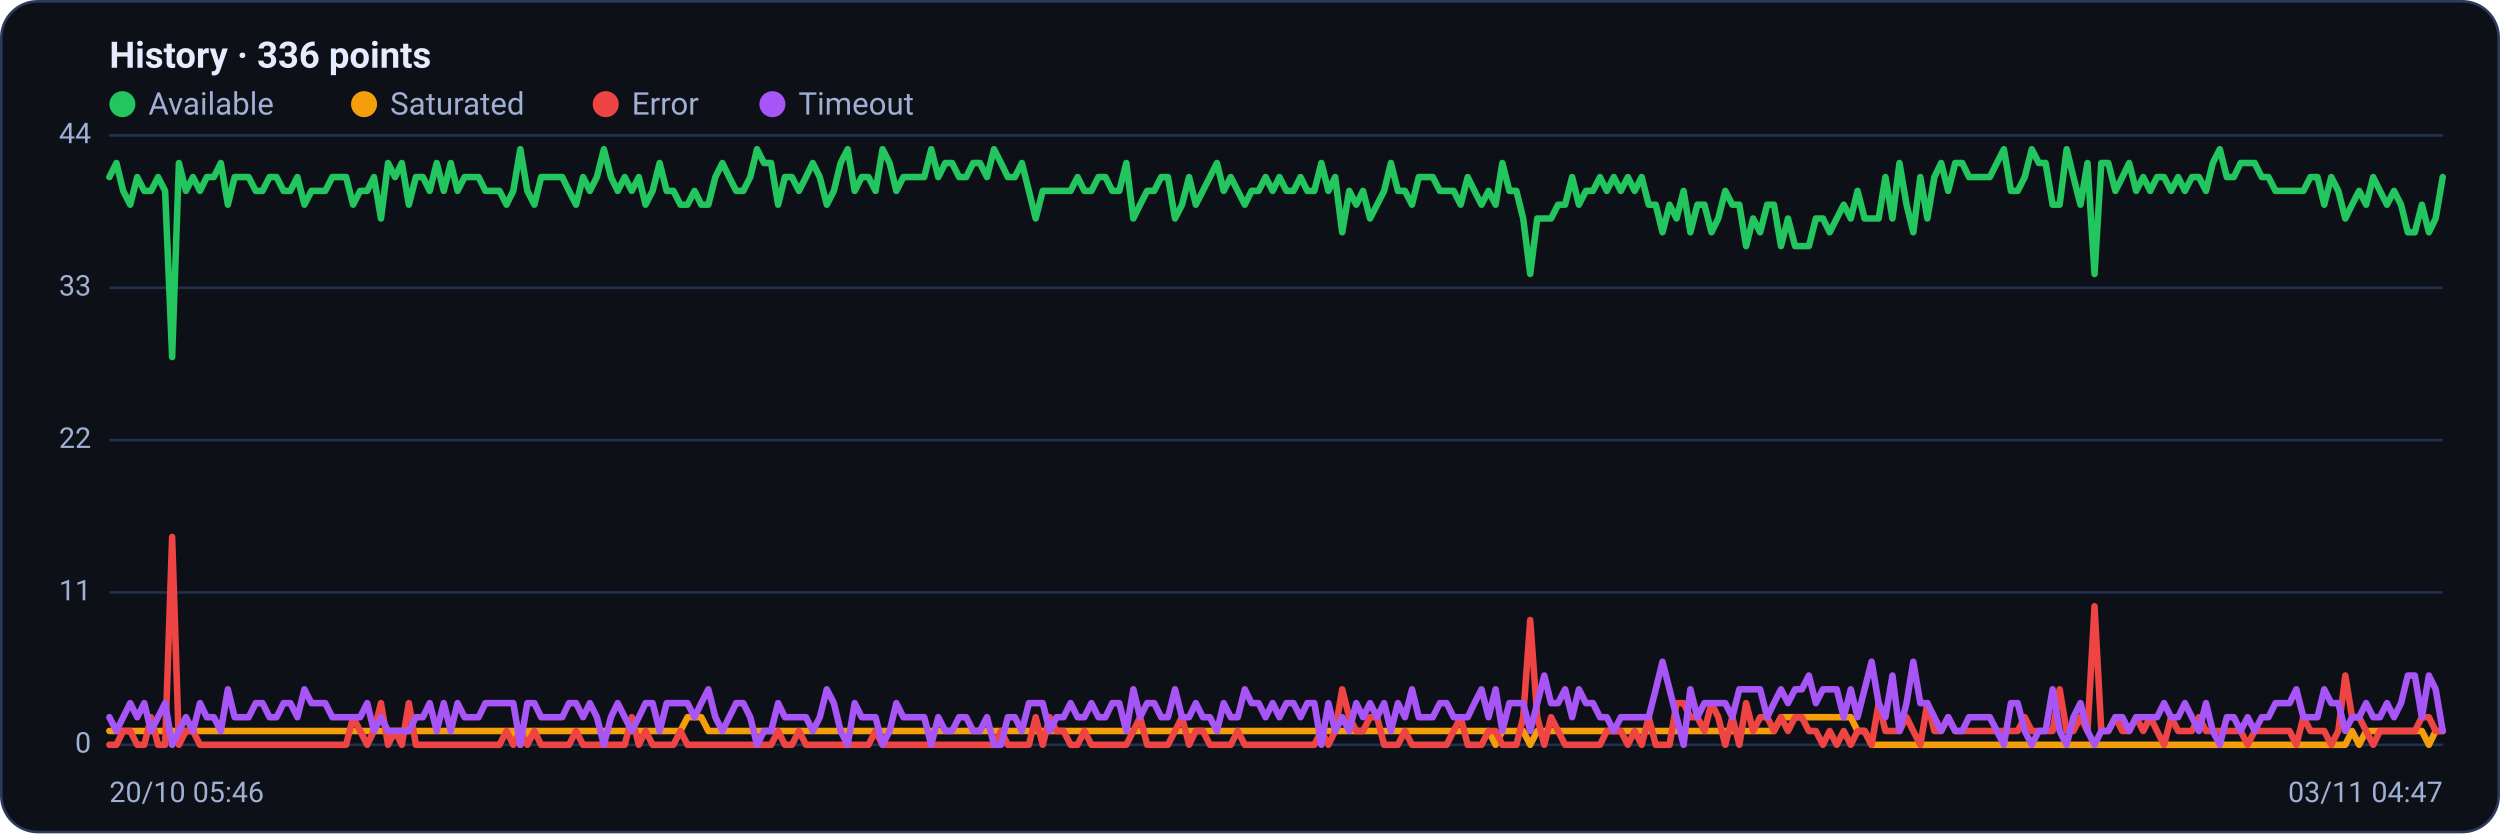
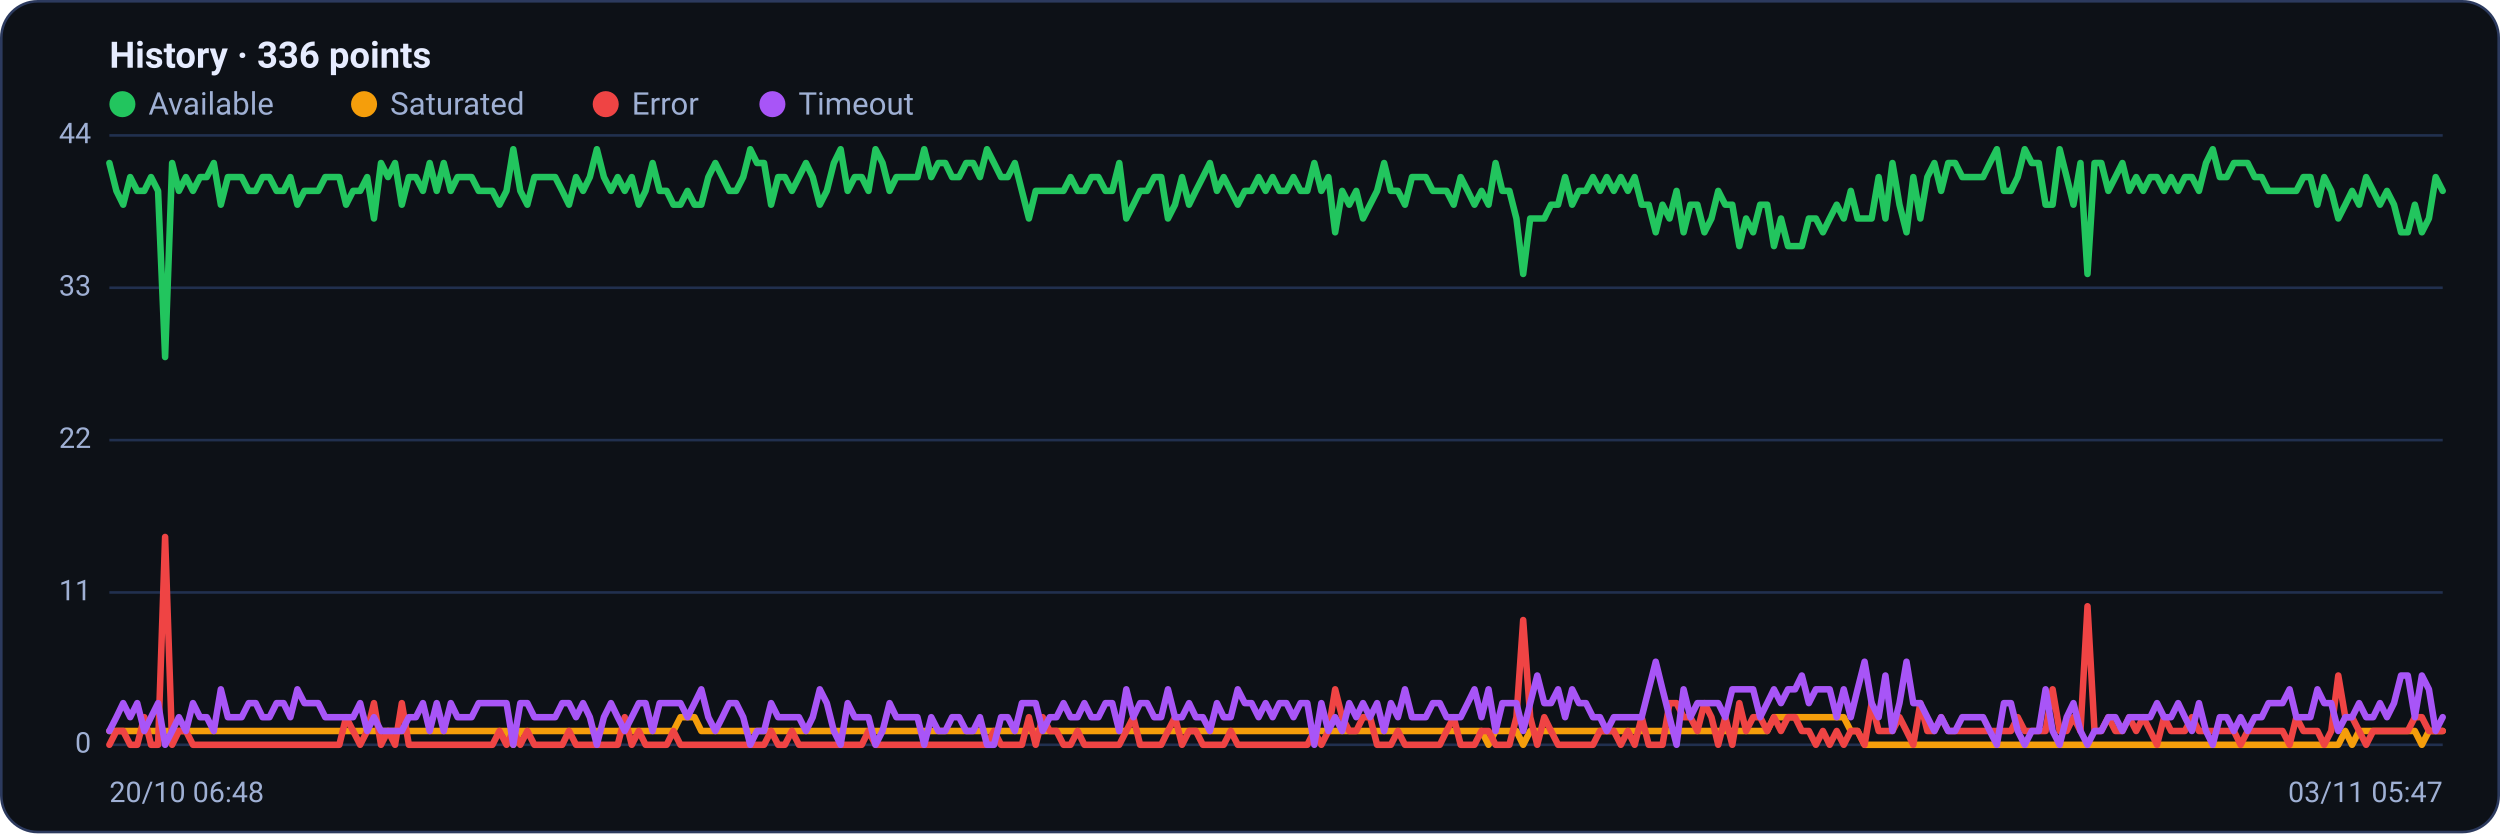
<svg xmlns="http://www.w3.org/2000/svg" viewBox="0 0 960 320" width="960" height="320" font-family="Segoe UI, system-ui, -apple-system, Roboto, Helvetica, Arial, sans-serif" role="img" aria-label="Availability history per region">
  <rect x="0.5" y="0.5" width="959" height="319" rx="14" fill="#0d1117" stroke="#2c3a5e" />
  <text x="42" y="26" font-size="14" font-weight="600" fill="#e6ecff">History · 336 points</text>
  <circle cx="47" cy="40" r="5" fill="#22c55e" />
  <text x="57" y="44" font-size="12" fill="#9fb0d4">Available</text>
  <circle cx="139.8" cy="40" r="5" fill="#f59e0b" />
  <text x="149.8" y="44" font-size="12" fill="#9fb0d4">Saturated</text>
  <circle cx="232.6" cy="40" r="5" fill="#ef4444" />
  <text x="242.6" y="44" font-size="12" fill="#9fb0d4">Error</text>
  <circle cx="296.6" cy="40" r="5" fill="#a855f7" />
  <text x="306.6" y="44" font-size="12" fill="#9fb0d4">Timeout</text>
  <line x1="42" y1="286.0" x2="938" y2="286.0" stroke="#21304f" stroke-width="1" />
  <text x="35" y="289.0" text-anchor="end" font-size="11" fill="#9fb0d4">0</text>
  <line x1="42" y1="227.5" x2="938" y2="227.5" stroke="#21304f" stroke-width="1" />
  <text x="35" y="230.5" text-anchor="end" font-size="11" fill="#9fb0d4">11</text>
  <line x1="42" y1="169.0" x2="938" y2="169.0" stroke="#21304f" stroke-width="1" />
  <text x="35" y="172.0" text-anchor="end" font-size="11" fill="#9fb0d4">22</text>
  <line x1="42" y1="110.5" x2="938" y2="110.5" stroke="#21304f" stroke-width="1" />
  <text x="35" y="113.5" text-anchor="end" font-size="11" fill="#9fb0d4">33</text>
  <line x1="42" y1="52.0" x2="938" y2="52.0" stroke="#21304f" stroke-width="1" />
  <text x="35" y="55.0" text-anchor="end" font-size="11" fill="#9fb0d4">44</text>
-   <polyline fill="none" stroke="#22c55e" stroke-width="2.5" stroke-linejoin="round" stroke-linecap="round" points="42.0,68.0 44.7,62.6 47.3,73.3 50.0,78.6 52.7,68.0 55.4,73.3 58.0,73.3 60.7,68.0 63.4,73.3 66.1,137.1 68.7,62.6 71.4,73.3 74.1,68.0 76.8,73.3 79.4,68.0 82.1,68.0 84.8,62.6 87.5,78.6 90.1,68.0 92.8,68.0 95.5,68.0 98.2,73.3 100.8,73.3 103.5,68.0 106.2,68.0 108.9,73.3 111.5,73.3 114.2,68.0 116.9,78.6 119.6,73.3 122.2,73.3 124.9,73.3 127.6,68.0 130.3,68.0 132.9,68.0 135.6,78.6 138.3,73.3 141.0,73.3 143.6,68.0 146.3,83.9 149.0,62.6 151.7,68.0 154.3,62.6 157.0,78.6 159.7,68.0 162.4,68.0 165.0,73.3 167.7,62.6 170.4,73.3 173.1,62.6 175.7,73.3 178.4,68.0 181.1,68.0 183.8,68.0 186.4,73.3 189.1,73.3 191.8,73.3 194.5,78.6 197.1,73.3 199.8,57.3 202.5,73.3 205.2,78.6 207.8,68.0 210.5,68.0 213.2,68.0 215.9,68.0 218.5,73.3 221.2,78.6 223.9,68.0 226.5,73.3 229.2,68.0 231.9,57.3 234.6,68.0 237.2,73.3 239.9,68.0 242.6,73.3 245.3,68.0 247.9,78.6 250.6,73.3 253.3,62.6 256.0,73.3 258.6,73.3 261.3,78.6 264.0,78.6 266.7,73.3 269.3,78.6 272.0,78.6 274.7,68.0 277.4,62.6 280.0,68.0 282.7,73.3 285.4,73.3 288.1,68.0 290.7,57.3 293.4,62.6 296.1,62.6 298.8,78.6 301.4,68.0 304.1,68.0 306.8,73.3 309.5,68.0 312.1,62.6 314.8,68.0 317.5,78.6 320.2,73.3 322.8,62.6 325.5,57.3 328.2,73.3 330.9,68.0 333.5,68.0 336.2,73.3 338.9,57.3 341.6,62.6 344.2,73.3 346.9,68.0 349.6,68.0 352.3,68.0 354.9,68.0 357.6,57.3 360.3,68.0 363.0,62.6 365.6,62.6 368.3,68.0 371.0,68.0 373.7,62.6 376.3,62.6 379.0,68.0 381.7,57.3 384.4,62.6 387.0,68.0 389.7,68.0 392.4,62.6 395.1,73.3 397.7,83.9 400.4,73.3 403.1,73.3 405.7,73.3 408.4,73.3 411.1,73.3 413.8,68.0 416.4,73.3 419.1,73.3 421.8,68.0 424.5,68.0 427.1,73.3 429.8,73.3 432.5,62.6 435.2,83.9 437.8,78.6 440.5,73.3 443.2,73.3 445.9,68.0 448.5,68.0 451.2,83.9 453.9,78.6 456.6,68.0 459.2,78.6 461.9,73.3 464.6,68.0 467.3,62.6 469.9,73.3 472.6,68.0 475.3,73.3 478.0,78.6 480.6,73.3 483.3,73.3 486.0,68.0 488.7,73.3 491.3,68.0 494.0,73.3 496.7,73.3 499.4,68.0 502.0,73.3 504.7,73.3 507.4,62.6 510.1,73.3 512.7,68.0 515.4,89.2 518.1,73.3 520.8,78.6 523.4,73.3 526.1,83.9 528.8,78.6 531.5,73.3 534.1,62.6 536.8,73.3 539.5,73.3 542.2,78.6 544.8,68.0 547.5,68.0 550.2,68.0 552.9,73.3 555.5,73.3 558.2,73.3 560.9,78.6 563.6,68.0 566.2,73.3 568.9,78.6 571.6,73.3 574.3,78.6 576.9,62.6 579.6,73.3 582.3,73.3 584.9,83.9 587.6,105.2 590.3,83.9 593.0,83.9 595.6,83.9 598.3,78.6 601.0,78.6 603.7,68.0 606.3,78.6 609.0,73.3 611.7,73.3 614.4,68.0 617.0,73.3 619.7,68.0 622.4,73.3 625.1,68.0 627.7,73.3 630.4,68.0 633.1,78.6 635.8,78.6 638.4,89.2 641.1,78.6 643.8,83.9 646.5,73.3 649.1,89.2 651.8,78.6 654.5,78.6 657.2,89.2 659.8,83.9 662.5,73.3 665.2,78.6 667.9,78.6 670.5,94.5 673.2,83.9 675.9,89.2 678.6,78.6 681.2,78.6 683.9,94.5 686.6,83.9 689.3,94.5 691.9,94.5 694.6,94.5 697.3,83.9 700.0,83.9 702.6,89.2 705.3,83.9 708.0,78.6 710.7,83.9 713.3,73.3 716.0,83.9 718.7,83.9 721.4,83.9 724.0,68.0 726.7,83.9 729.4,62.6 732.1,78.6 734.7,89.2 737.4,68.0 740.1,83.9 742.8,68.0 745.4,62.6 748.1,73.3 750.8,62.6 753.5,62.6 756.1,68.0 758.8,68.0 761.5,68.0 764.1,68.0 766.8,62.6 769.5,57.3 772.2,73.3 774.8,73.3 777.5,68.0 780.2,57.3 782.9,62.6 785.5,62.6 788.2,78.6 790.9,78.6 793.6,57.3 796.2,68.0 798.9,78.6 801.6,62.6 804.3,105.2 806.9,62.6 809.6,62.6 812.3,73.3 815.0,68.0 817.6,62.6 820.3,73.3 823.0,68.0 825.7,73.3 828.3,68.0 831.0,68.0 833.7,73.3 836.4,68.0 839.0,73.3 841.7,68.0 844.4,68.0 847.1,73.3 849.7,62.6 852.4,57.3 855.1,68.0 857.8,68.0 860.4,62.6 863.1,62.6 865.8,62.6 868.5,68.0 871.1,68.0 873.8,73.3 876.5,73.3 879.2,73.3 881.8,73.3 884.5,73.3 887.2,68.0 889.9,68.0 892.5,78.6 895.2,68.0 897.9,73.3 900.6,83.9 903.2,78.6 905.9,73.3 908.6,78.6 911.3,68.0 913.9,73.3 916.6,78.6 919.3,73.3 922.0,78.6 924.6,89.2 927.3,89.2 930.0,78.6 932.7,89.2 935.3,83.9 938.0,68.0" />
-   <polyline fill="none" stroke="#f59e0b" stroke-width="2.5" stroke-linejoin="round" stroke-linecap="round" points="42.0,280.7 44.7,280.7 47.3,280.7 50.0,280.7 52.7,280.7 55.4,280.7 58.0,280.7 60.7,280.7 63.4,280.7 66.1,280.7 68.7,280.7 71.4,280.7 74.1,280.7 76.8,280.7 79.4,280.7 82.1,280.7 84.8,280.7 87.5,280.7 90.1,280.7 92.8,280.7 95.5,280.7 98.2,280.7 100.8,280.7 103.5,280.7 106.2,280.7 108.9,280.7 111.5,280.7 114.2,280.7 116.9,280.7 119.6,280.7 122.2,280.7 124.9,280.7 127.6,280.7 130.3,280.7 132.9,280.7 135.6,280.7 138.3,280.7 141.0,280.7 143.6,280.7 146.3,280.7 149.0,280.7 151.7,280.7 154.3,280.7 157.0,280.7 159.7,280.7 162.4,280.7 165.0,280.7 167.7,280.7 170.4,280.7 173.1,280.7 175.7,280.7 178.4,280.7 181.1,280.7 183.8,280.7 186.4,280.7 189.1,280.7 191.8,280.7 194.5,280.7 197.1,280.7 199.8,286.0 202.5,280.7 205.2,280.7 207.8,280.7 210.5,280.7 213.2,280.7 215.9,280.7 218.5,280.7 221.2,280.7 223.9,280.7 226.5,280.7 229.2,280.7 231.9,280.7 234.6,280.7 237.2,280.7 239.9,280.7 242.6,280.7 245.3,280.7 247.9,280.7 250.6,280.7 253.3,280.7 256.0,280.7 258.6,280.7 261.3,280.7 264.0,275.4 266.7,275.4 269.3,275.4 272.0,280.7 274.7,280.7 277.4,280.7 280.0,280.7 282.7,280.7 285.4,280.7 288.1,280.7 290.7,280.7 293.4,280.7 296.1,280.7 298.8,280.7 301.4,280.7 304.1,280.7 306.8,280.7 309.5,280.7 312.1,280.7 314.8,280.7 317.5,280.7 320.2,280.7 322.8,280.7 325.5,280.7 328.2,280.7 330.9,280.7 333.5,280.7 336.2,280.7 338.9,280.7 341.6,280.7 344.2,280.7 346.9,280.7 349.6,280.7 352.3,280.7 354.9,280.7 357.6,280.7 360.3,280.7 363.0,280.7 365.6,280.7 368.3,280.7 371.0,280.7 373.7,280.7 376.3,280.7 379.0,280.7 381.7,280.7 384.4,280.7 387.0,280.7 389.7,280.7 392.4,280.7 395.1,280.7 397.7,280.7 400.4,280.7 403.1,280.7 405.7,280.7 408.4,280.7 411.1,280.7 413.8,280.7 416.4,280.7 419.1,280.7 421.8,280.7 424.5,280.7 427.1,280.7 429.8,280.7 432.5,280.7 435.2,280.7 437.8,280.7 440.5,280.7 443.2,280.7 445.9,280.7 448.5,280.7 451.2,280.7 453.9,280.7 456.6,280.7 459.2,280.7 461.9,280.7 464.6,280.7 467.3,280.7 469.9,280.7 472.6,280.7 475.3,280.7 478.0,280.7 480.6,280.7 483.3,280.7 486.0,280.7 488.7,280.7 491.3,280.7 494.0,280.7 496.7,280.7 499.4,280.7 502.0,280.7 504.7,280.7 507.4,280.7 510.1,280.7 512.7,280.7 515.4,280.7 518.1,280.7 520.8,280.7 523.4,280.7 526.1,280.7 528.8,280.7 531.5,280.7 534.1,280.7 536.8,280.7 539.5,280.7 542.2,280.7 544.8,280.7 547.5,280.7 550.2,280.7 552.9,280.7 555.5,280.7 558.2,280.7 560.9,280.7 563.6,280.7 566.2,280.7 568.9,280.7 571.6,280.7 574.3,286.0 576.9,280.7 579.6,280.7 582.3,280.7 584.9,280.7 587.6,286.0 590.3,280.7 593.0,280.7 595.6,280.7 598.3,280.7 601.0,280.7 603.7,280.7 606.3,280.7 609.0,280.7 611.7,280.7 614.4,280.7 617.0,280.7 619.7,280.7 622.4,280.7 625.1,280.7 627.7,280.7 630.4,280.7 633.1,280.7 635.8,280.7 638.4,280.7 641.1,280.7 643.8,280.7 646.5,280.7 649.1,280.7 651.8,280.7 654.5,280.7 657.2,280.7 659.8,280.7 662.5,280.7 665.2,280.7 667.9,280.7 670.5,280.7 673.2,280.7 675.9,280.7 678.6,280.7 681.2,280.7 683.9,275.4 686.6,275.4 689.3,275.4 691.9,275.4 694.6,275.4 697.3,275.4 700.0,275.4 702.6,275.4 705.3,275.4 708.0,275.4 710.7,275.4 713.3,280.7 716.0,280.7 718.7,286.0 721.4,286.0 724.0,286.0 726.7,286.0 729.4,286.0 732.1,286.0 734.7,286.0 737.4,286.0 740.1,286.0 742.8,286.0 745.4,286.0 748.1,286.0 750.8,286.0 753.5,286.0 756.1,286.0 758.8,286.0 761.5,286.0 764.1,286.0 766.8,286.0 769.5,286.0 772.2,286.0 774.8,286.0 777.5,286.0 780.2,286.0 782.9,286.0 785.5,286.0 788.2,286.0 790.9,286.0 793.6,286.0 796.2,286.0 798.9,286.0 801.6,286.0 804.3,286.0 806.9,286.0 809.6,286.0 812.3,286.0 815.0,286.0 817.6,286.0 820.3,286.0 823.0,286.0 825.7,286.0 828.3,286.0 831.0,286.0 833.7,286.0 836.4,286.0 839.0,286.0 841.7,286.0 844.4,286.0 847.1,286.0 849.7,286.0 852.4,286.0 855.1,286.0 857.8,286.0 860.4,286.0 863.1,286.0 865.8,286.0 868.5,286.0 871.1,286.0 873.8,286.0 876.5,286.0 879.2,286.0 881.8,286.0 884.5,286.0 887.2,286.0 889.9,286.0 892.5,286.0 895.2,286.0 897.9,286.0 900.6,286.0 903.2,280.7 905.9,286.0 908.6,280.7 911.3,280.7 913.9,280.7 916.6,280.7 919.3,280.7 922.0,280.7 924.6,280.7 927.3,280.7 930.0,280.7 932.7,286.0 935.3,280.7 938.0,280.7" />
-   <polyline fill="none" stroke="#ef4444" stroke-width="2.5" stroke-linejoin="round" stroke-linecap="round" points="42.0,286.0 44.7,286.0 47.3,280.7 50.0,280.7 52.7,286.0 55.4,286.0 58.0,275.4 60.7,286.0 63.4,286.0 66.1,206.2 68.7,286.0 71.4,280.7 74.1,280.7 76.8,286.0 79.4,286.0 82.1,286.0 84.8,286.0 87.5,286.0 90.1,286.0 92.8,286.0 95.5,286.0 98.2,286.0 100.8,286.0 103.5,286.0 106.2,286.0 108.9,286.0 111.5,286.0 114.2,286.0 116.9,286.0 119.6,286.0 122.2,286.0 124.9,286.0 127.6,286.0 130.3,286.0 132.9,286.0 135.6,275.4 138.3,280.7 141.0,286.0 143.6,280.7 146.3,270.0 149.0,286.0 151.7,280.7 154.3,286.0 157.0,270.0 159.7,286.0 162.4,286.0 165.0,286.0 167.7,286.0 170.4,286.0 173.1,286.0 175.7,286.0 178.4,286.0 181.1,286.0 183.8,286.0 186.4,286.0 189.1,286.0 191.8,286.0 194.5,280.7 197.1,286.0 199.8,280.7 202.5,286.0 205.2,280.7 207.8,286.0 210.5,286.0 213.2,286.0 215.9,286.0 218.5,286.0 221.2,280.7 223.9,286.0 226.5,286.0 229.2,286.0 231.9,286.0 234.6,286.0 237.2,286.0 239.9,286.0 242.6,275.4 245.3,286.0 247.9,280.7 250.6,286.0 253.3,286.0 256.0,286.0 258.6,286.0 261.3,280.7 264.0,286.0 266.7,286.0 269.3,286.0 272.0,286.0 274.7,286.0 277.4,286.0 280.0,286.0 282.7,286.0 285.4,286.0 288.1,286.0 290.7,286.0 293.4,286.0 296.1,286.0 298.8,280.7 301.4,286.0 304.1,286.0 306.8,280.7 309.5,286.0 312.1,286.0 314.8,286.0 317.5,286.0 320.2,286.0 322.8,286.0 325.5,286.0 328.2,286.0 330.9,286.0 333.5,286.0 336.2,280.7 338.9,286.0 341.6,286.0 344.2,286.0 346.9,286.0 349.6,286.0 352.3,286.0 354.9,286.0 357.6,286.0 360.3,286.0 363.0,286.0 365.6,286.0 368.3,286.0 371.0,286.0 373.7,286.0 376.3,286.0 379.0,286.0 381.7,286.0 384.4,280.7 387.0,286.0 389.7,286.0 392.4,286.0 395.1,286.0 397.7,275.4 400.4,286.0 403.1,275.4 405.7,280.7 408.4,280.7 411.1,286.0 413.8,286.0 416.4,280.7 419.1,286.0 421.8,286.0 424.5,286.0 427.1,286.0 429.8,286.0 432.5,286.0 435.2,280.7 437.8,275.4 440.5,286.0 443.2,286.0 445.9,286.0 448.5,286.0 451.2,280.7 453.9,275.4 456.6,286.0 459.2,280.7 461.9,280.7 464.6,286.0 467.3,286.0 469.9,286.0 472.6,286.0 475.3,280.7 478.0,286.0 480.6,286.0 483.3,286.0 486.0,286.0 488.7,286.0 491.3,286.0 494.0,286.0 496.7,286.0 499.4,286.0 502.0,286.0 504.7,286.0 507.4,280.7 510.1,286.0 512.7,280.7 515.4,264.7 518.1,275.4 520.8,280.7 523.4,280.7 526.1,275.4 528.8,275.4 531.5,286.0 534.1,286.0 536.8,286.0 539.5,280.7 542.2,286.0 544.8,286.0 547.5,286.0 550.2,286.0 552.9,286.0 555.5,286.0 558.2,280.7 560.9,275.4 563.6,286.0 566.2,286.0 568.9,286.0 571.6,280.7 574.3,280.7 576.9,286.0 579.6,286.0 582.3,286.0 584.9,275.4 587.6,238.1 590.3,275.4 593.0,286.0 595.6,275.4 598.3,280.7 601.0,286.0 603.7,286.0 606.3,286.0 609.0,286.0 611.7,286.0 614.4,286.0 617.0,280.7 619.7,280.7 622.4,280.7 625.1,286.0 627.7,280.7 630.4,286.0 633.1,275.4 635.8,286.0 638.4,286.0 641.1,286.0 643.8,270.0 646.5,270.0 649.1,275.4 651.8,275.4 654.5,280.7 657.2,270.0 659.8,275.4 662.5,286.0 665.2,275.4 667.9,286.0 670.5,270.0 673.2,280.7 675.9,275.4 678.6,275.4 681.2,280.7 683.9,275.4 686.6,280.7 689.3,275.4 691.9,275.4 694.6,280.7 697.3,280.7 700.0,286.0 702.6,280.7 705.3,286.0 708.0,280.7 710.7,286.0 713.3,280.7 716.0,280.7 718.7,286.0 721.4,270.0 724.0,280.7 726.7,280.7 729.4,280.7 732.1,275.4 734.7,280.7 737.4,286.0 740.1,270.0 742.8,280.7 745.4,280.7 748.1,275.4 750.8,280.7 753.5,280.7 756.1,280.7 758.8,280.7 761.5,280.7 764.1,280.7 766.8,280.7 769.5,280.7 772.2,280.7 774.8,280.7 777.5,275.4 780.2,280.7 782.9,280.7 785.5,280.7 788.2,280.7 790.9,264.7 793.6,280.7 796.2,280.7 798.9,275.4 801.6,280.7 804.3,232.8 806.9,280.7 809.6,280.7 812.3,275.4 815.0,280.7 817.6,280.7 820.3,275.4 823.0,280.7 825.7,275.4 828.3,280.7 831.0,286.0 833.7,275.4 836.4,280.7 839.0,280.7 841.7,280.7 844.4,275.4 847.1,280.7 849.7,280.7 852.4,280.7 855.1,280.7 857.8,280.7 860.4,280.7 863.1,286.0 865.8,280.7 868.5,280.7 871.1,280.7 873.8,280.7 876.5,280.7 879.2,280.7 881.8,286.0 884.5,275.4 887.2,280.7 889.9,280.7 892.5,280.7 895.2,286.0 897.9,280.7 900.6,259.4 903.2,275.4 905.9,275.4 908.6,280.7 911.3,286.0 913.9,280.7 916.6,280.7 919.3,280.7 922.0,280.7 924.6,280.7 927.3,280.7 930.0,275.4 932.7,275.4 935.3,280.7 938.0,280.7" />
-   <polyline fill="none" stroke="#a855f7" stroke-width="2.5" stroke-linejoin="round" stroke-linecap="round" points="42.0,275.4 44.7,280.7 47.3,275.4 50.0,270.0 52.7,275.4 55.4,270.0 58.0,280.7 60.7,275.4 63.4,270.0 66.1,286.0 68.7,280.7 71.4,275.4 74.1,280.7 76.8,270.0 79.4,275.4 82.1,275.4 84.8,280.7 87.5,264.7 90.1,275.4 92.8,275.4 95.5,275.4 98.2,270.0 100.8,270.0 103.5,275.4 106.2,275.4 108.9,270.0 111.5,270.0 114.2,275.4 116.9,264.7 119.6,270.0 122.2,270.0 124.9,270.0 127.6,275.4 130.3,275.4 132.9,275.4 135.6,275.4 138.3,275.4 141.0,270.0 143.6,280.7 146.3,275.4 149.0,280.7 151.7,280.7 154.3,280.7 157.0,280.7 159.7,275.4 162.4,275.4 165.0,270.0 167.7,280.7 170.4,270.0 173.1,280.7 175.7,270.0 178.4,275.4 181.1,275.4 183.8,275.4 186.4,270.0 189.1,270.0 191.8,270.0 194.5,270.0 197.1,270.0 199.8,286.0 202.5,270.0 205.2,270.0 207.8,275.4 210.5,275.4 213.2,275.4 215.9,275.4 218.5,270.0 221.2,270.0 223.9,275.4 226.5,270.0 229.2,275.4 231.9,286.0 234.6,275.4 237.2,270.0 239.9,275.4 242.6,280.7 245.3,275.4 247.9,270.0 250.6,270.0 253.3,280.7 256.0,270.0 258.6,270.0 261.3,270.0 264.0,270.0 266.7,275.4 269.3,270.0 272.0,264.7 274.7,275.4 277.4,280.7 280.0,275.4 282.7,270.0 285.4,270.0 288.1,275.4 290.7,286.0 293.4,280.7 296.1,280.7 298.8,270.0 301.4,275.4 304.1,275.4 306.8,275.4 309.5,275.4 312.1,280.7 314.8,275.4 317.5,264.7 320.2,270.0 322.8,280.7 325.5,286.0 328.2,270.0 330.9,275.4 333.5,275.4 336.2,275.4 338.9,286.0 341.6,280.7 344.2,270.0 346.9,275.4 349.6,275.4 352.3,275.4 354.9,275.4 357.6,286.0 360.3,275.4 363.0,280.7 365.6,280.7 368.3,275.4 371.0,275.4 373.7,280.7 376.3,280.7 379.0,275.4 381.7,286.0 384.4,286.0 387.0,275.4 389.7,275.4 392.4,280.7 395.1,270.0 397.7,270.0 400.4,270.0 403.1,280.7 405.7,275.4 408.4,275.4 411.1,270.0 413.8,275.4 416.4,275.4 419.1,270.0 421.8,275.4 424.5,275.4 427.1,270.0 429.8,270.0 432.5,280.7 435.2,264.7 437.8,275.4 440.5,270.0 443.2,270.0 445.9,275.4 448.5,275.4 451.2,264.7 453.9,275.4 456.6,275.4 459.2,270.0 461.9,275.4 464.6,275.4 467.3,280.7 469.9,270.0 472.6,275.4 475.3,275.4 478.0,264.7 480.6,270.0 483.3,270.0 486.0,275.4 488.7,270.0 491.3,275.4 494.0,270.0 496.7,270.0 499.4,275.4 502.0,270.0 504.7,270.0 507.4,286.0 510.1,270.0 512.7,280.7 515.4,275.4 518.1,280.7 520.8,270.0 523.4,275.4 526.1,270.0 528.8,275.4 531.5,270.0 534.1,280.7 536.8,270.0 539.5,275.4 542.2,264.7 544.8,275.4 547.5,275.4 550.2,275.4 552.9,270.0 555.5,270.0 558.2,275.4 560.9,275.4 563.6,275.4 566.2,270.0 568.9,264.7 571.6,275.4 574.3,264.7 576.9,280.7 579.6,270.0 582.3,270.0 584.9,270.0 587.6,280.7 590.3,270.0 593.0,259.4 595.6,270.0 598.3,270.0 601.0,264.7 603.7,275.4 606.3,264.7 609.0,270.0 611.7,270.0 614.4,275.4 617.0,275.4 619.7,280.7 622.4,275.4 625.1,275.4 627.7,275.4 630.4,275.4 633.1,275.4 635.8,264.7 638.4,254.1 641.1,264.7 643.8,275.4 646.5,286.0 649.1,264.7 651.8,275.4 654.5,270.0 657.2,270.0 659.8,270.0 662.5,270.0 665.2,275.4 667.9,264.7 670.5,264.7 673.2,264.7 675.9,264.7 678.6,275.4 681.2,270.0 683.9,264.7 686.6,270.0 689.3,264.7 691.9,264.7 694.6,259.4 697.3,270.0 700.0,264.7 702.6,264.7 705.3,264.7 708.0,275.4 710.7,264.7 713.3,275.4 716.0,264.7 718.7,254.1 721.4,270.0 724.0,275.4 726.7,259.4 729.4,280.7 732.1,270.0 734.7,254.1 737.4,270.0 740.1,270.0 742.8,275.4 745.4,280.7 748.1,275.4 750.8,280.7 753.5,280.7 756.1,275.4 758.8,275.4 761.5,275.4 764.1,275.4 766.8,280.7 769.5,286.0 772.2,270.0 774.8,270.0 777.5,280.7 780.2,286.0 782.9,280.7 785.5,280.7 788.2,264.7 790.9,280.7 793.6,286.0 796.2,275.4 798.9,270.0 801.6,280.7 804.3,286.0 806.9,280.7 809.6,280.7 812.3,275.4 815.0,275.4 817.6,280.7 820.3,275.4 823.0,275.4 825.7,275.4 828.3,275.4 831.0,270.0 833.7,275.4 836.4,275.4 839.0,270.0 841.7,275.4 844.4,280.7 847.1,270.0 849.7,280.7 852.4,286.0 855.1,275.4 857.8,275.4 860.4,280.7 863.1,275.4 865.8,280.7 868.5,275.4 871.1,275.4 873.8,270.0 876.5,270.0 879.2,270.0 881.8,264.7 884.5,275.4 887.2,275.4 889.9,275.4 892.5,264.7 895.2,270.0 897.9,270.0 900.6,280.7 903.2,275.4 905.9,275.4 908.6,270.0 911.3,275.4 913.9,275.4 916.6,270.0 919.3,275.4 922.0,270.0 924.6,259.4 927.3,259.4 930.0,275.4 932.7,259.4 935.3,264.7 938.0,280.7" />
-   <text x="42" y="308" font-size="11" fill="#9fb0d4">20/10 05:46</text>
-   <text x="938" y="308" text-anchor="end" font-size="11" fill="#9fb0d4">03/11 04:47</text>
+   <polyline fill="none" stroke="#22c55e" stroke-width="2.5" stroke-linejoin="round" stroke-linecap="round" points="42.0,62.6 44.7,73.3 47.3,78.6 50.0,68.0 52.7,73.3 55.4,73.3 58.0,68.0 60.7,73.3 63.4,137.1 66.1,62.6 68.7,73.3 71.4,68.0 74.1,73.3 76.8,68.0 79.4,68.0 82.1,62.6 84.8,78.6 87.5,68.0 90.1,68.0 92.8,68.0 95.5,73.3 98.2,73.3 100.8,68.0 103.5,68.0 106.2,73.3 108.9,73.3 111.5,68.0 114.2,78.6 116.9,73.3 119.6,73.3 122.2,73.3 124.9,68.0 127.6,68.0 130.3,68.0 132.9,78.6 135.6,73.3 138.3,73.3 141.0,68.0 143.6,83.9 146.3,62.6 149.0,68.0 151.7,62.6 154.3,78.6 157.0,68.0 159.7,68.0 162.4,73.3 165.0,62.6 167.7,73.3 170.4,62.6 173.1,73.3 175.7,68.0 178.4,68.0 181.1,68.0 183.8,73.3 186.4,73.3 189.1,73.3 191.8,78.6 194.5,73.3 197.1,57.3 199.8,73.3 202.5,78.6 205.2,68.0 207.8,68.0 210.5,68.0 213.2,68.0 215.9,73.3 218.5,78.6 221.2,68.0 223.9,73.3 226.5,68.0 229.2,57.3 231.9,68.0 234.6,73.3 237.2,68.0 239.9,73.3 242.6,68.0 245.3,78.6 247.9,73.3 250.6,62.6 253.3,73.3 256.0,73.3 258.6,78.6 261.3,78.6 264.0,73.3 266.7,78.6 269.3,78.6 272.0,68.0 274.7,62.6 277.4,68.0 280.0,73.3 282.7,73.3 285.4,68.0 288.1,57.3 290.7,62.6 293.4,62.6 296.1,78.6 298.8,68.0 301.4,68.0 304.1,73.3 306.8,68.0 309.5,62.6 312.1,68.0 314.8,78.6 317.5,73.3 320.2,62.6 322.8,57.3 325.5,73.3 328.2,68.0 330.9,68.0 333.5,73.3 336.2,57.3 338.9,62.6 341.6,73.3 344.2,68.0 346.9,68.0 349.6,68.0 352.3,68.0 354.9,57.3 357.6,68.0 360.3,62.6 363.0,62.6 365.6,68.0 368.3,68.0 371.0,62.6 373.7,62.6 376.3,68.0 379.0,57.3 381.7,62.6 384.4,68.0 387.0,68.0 389.7,62.6 392.4,73.3 395.1,83.9 397.7,73.3 400.4,73.3 403.1,73.3 405.7,73.3 408.4,73.3 411.1,68.0 413.8,73.3 416.4,73.3 419.1,68.0 421.8,68.0 424.5,73.3 427.1,73.3 429.8,62.6 432.5,83.9 435.2,78.6 437.8,73.3 440.5,73.3 443.2,68.0 445.9,68.0 448.5,83.9 451.2,78.6 453.9,68.0 456.6,78.6 459.2,73.3 461.9,68.0 464.6,62.6 467.3,73.3 469.9,68.0 472.6,73.3 475.3,78.6 478.0,73.3 480.6,73.3 483.3,68.0 486.0,73.3 488.7,68.0 491.3,73.3 494.0,73.3 496.7,68.0 499.4,73.3 502.0,73.3 504.7,62.6 507.4,73.3 510.1,68.0 512.7,89.2 515.4,73.3 518.1,78.6 520.8,73.3 523.4,83.9 526.1,78.6 528.8,73.3 531.5,62.6 534.1,73.3 536.8,73.3 539.5,78.6 542.2,68.0 544.8,68.0 547.5,68.0 550.2,73.3 552.9,73.3 555.5,73.3 558.2,78.6 560.9,68.0 563.6,73.3 566.2,78.6 568.9,73.3 571.6,78.6 574.3,62.6 576.9,73.3 579.6,73.3 582.3,83.9 584.9,105.2 587.6,83.9 590.3,83.9 593.0,83.9 595.6,78.6 598.3,78.6 601.0,68.0 603.7,78.6 606.3,73.3 609.0,73.3 611.7,68.0 614.4,73.3 617.0,68.0 619.7,73.3 622.4,68.0 625.1,73.3 627.7,68.0 630.4,78.6 633.1,78.6 635.8,89.2 638.4,78.6 641.1,83.9 643.8,73.3 646.5,89.2 649.1,78.6 651.8,78.6 654.5,89.2 657.2,83.9 659.8,73.3 662.5,78.6 665.2,78.6 667.9,94.5 670.5,83.9 673.2,89.2 675.9,78.6 678.6,78.6 681.2,94.5 683.9,83.9 686.6,94.5 689.3,94.5 691.9,94.5 694.6,83.9 697.3,83.9 700.0,89.2 702.6,83.9 705.3,78.6 708.0,83.9 710.7,73.3 713.3,83.9 716.0,83.9 718.7,83.9 721.4,68.0 724.0,83.9 726.7,62.6 729.4,78.6 732.1,89.2 734.7,68.0 737.4,83.9 740.1,68.0 742.8,62.6 745.4,73.3 748.1,62.6 750.8,62.6 753.5,68.0 756.1,68.0 758.8,68.0 761.5,68.0 764.1,62.6 766.8,57.3 769.5,73.3 772.2,73.3 774.8,68.0 777.5,57.3 780.2,62.6 782.9,62.6 785.5,78.6 788.2,78.6 790.9,57.3 793.6,68.0 796.2,78.6 798.9,62.6 801.6,105.2 804.3,62.6 806.9,62.6 809.6,73.3 812.3,68.0 815.0,62.6 817.6,73.3 820.3,68.0 823.0,73.3 825.7,68.0 828.3,68.0 831.0,73.3 833.7,68.0 836.4,73.3 839.0,68.0 841.7,68.0 844.4,73.3 847.1,62.6 849.7,57.3 852.4,68.0 855.1,68.0 857.8,62.6 860.4,62.6 863.1,62.6 865.8,68.0 868.5,68.0 871.1,73.3 873.8,73.3 876.5,73.3 879.2,73.3 881.8,73.3 884.5,68.0 887.2,68.0 889.9,78.6 892.5,68.0 895.2,73.3 897.9,83.9 900.6,78.6 903.2,73.3 905.9,78.6 908.6,68.0 911.3,73.3 913.9,78.6 916.6,73.3 919.3,78.6 922.0,89.2 924.6,89.2 927.3,78.6 930.0,89.2 932.7,83.9 935.3,68.0 938.0,73.3" />
+   <polyline fill="none" stroke="#f59e0b" stroke-width="2.5" stroke-linejoin="round" stroke-linecap="round" points="42.0,280.7 44.7,280.7 47.3,280.7 50.0,280.7 52.7,280.7 55.4,280.7 58.0,280.7 60.7,280.7 63.4,280.7 66.1,280.7 68.7,280.7 71.4,280.7 74.1,280.7 76.8,280.7 79.4,280.7 82.1,280.7 84.8,280.7 87.5,280.7 90.1,280.7 92.8,280.7 95.5,280.7 98.2,280.7 100.8,280.7 103.5,280.7 106.2,280.7 108.9,280.7 111.5,280.7 114.2,280.7 116.9,280.7 119.6,280.7 122.2,280.7 124.9,280.7 127.6,280.7 130.3,280.7 132.9,280.7 135.6,280.7 138.3,280.7 141.0,280.7 143.6,280.7 146.3,280.7 149.0,280.7 151.7,280.7 154.3,280.7 157.0,280.7 159.7,280.7 162.4,280.7 165.0,280.7 167.7,280.7 170.4,280.7 173.1,280.7 175.7,280.7 178.4,280.7 181.1,280.7 183.8,280.7 186.4,280.7 189.1,280.7 191.8,280.7 194.5,280.7 197.1,286.0 199.8,280.7 202.5,280.7 205.2,280.7 207.8,280.7 210.5,280.7 213.2,280.7 215.9,280.7 218.5,280.7 221.2,280.7 223.9,280.7 226.5,280.7 229.2,280.7 231.9,280.7 234.6,280.7 237.2,280.7 239.9,280.7 242.6,280.7 245.3,280.7 247.9,280.7 250.6,280.7 253.3,280.7 256.0,280.7 258.6,280.7 261.3,275.4 264.0,275.4 266.7,275.4 269.3,280.7 272.0,280.7 274.7,280.7 277.4,280.7 280.0,280.7 282.7,280.7 285.4,280.7 288.1,280.7 290.7,280.7 293.4,280.7 296.1,280.7 298.8,280.7 301.4,280.7 304.1,280.7 306.8,280.7 309.5,280.7 312.1,280.7 314.8,280.7 317.5,280.7 320.2,280.7 322.8,280.7 325.5,280.7 328.2,280.7 330.9,280.7 333.5,280.7 336.2,280.7 338.9,280.7 341.6,280.7 344.2,280.7 346.9,280.7 349.6,280.7 352.3,280.7 354.9,280.7 357.6,280.7 360.3,280.7 363.0,280.7 365.6,280.7 368.3,280.7 371.0,280.7 373.7,280.7 376.3,280.7 379.0,280.7 381.7,280.7 384.4,280.7 387.0,280.7 389.7,280.7 392.4,280.7 395.1,280.7 397.7,280.7 400.4,280.7 403.1,280.7 405.7,280.7 408.4,280.7 411.1,280.7 413.8,280.7 416.4,280.7 419.1,280.7 421.8,280.7 424.5,280.7 427.1,280.7 429.8,280.7 432.5,280.7 435.2,280.7 437.8,280.7 440.5,280.7 443.2,280.7 445.9,280.7 448.5,280.7 451.2,280.7 453.9,280.7 456.6,280.7 459.2,280.7 461.9,280.7 464.6,280.7 467.3,280.7 469.9,280.7 472.6,280.7 475.3,280.7 478.0,280.7 480.6,280.7 483.3,280.7 486.0,280.7 488.7,280.7 491.3,280.7 494.0,280.7 496.7,280.7 499.4,280.7 502.0,280.7 504.7,280.7 507.4,280.7 510.1,280.7 512.7,280.7 515.4,280.7 518.1,280.7 520.8,280.7 523.4,280.7 526.1,280.7 528.8,280.7 531.5,280.7 534.1,280.7 536.8,280.7 539.5,280.7 542.2,280.7 544.8,280.7 547.5,280.7 550.2,280.7 552.9,280.7 555.5,280.7 558.2,280.7 560.9,280.7 563.6,280.7 566.2,280.7 568.9,280.7 571.6,286.0 574.3,280.7 576.9,280.7 579.6,280.7 582.3,280.7 584.9,286.0 587.6,280.7 590.3,280.7 593.0,280.7 595.6,280.7 598.3,280.7 601.0,280.7 603.7,280.7 606.3,280.7 609.0,280.7 611.7,280.7 614.4,280.7 617.0,280.7 619.7,280.7 622.4,280.7 625.1,280.7 627.7,280.7 630.4,280.7 633.1,280.7 635.8,280.7 638.4,280.7 641.1,280.7 643.8,280.7 646.5,280.7 649.1,280.7 651.8,280.7 654.5,280.7 657.2,280.7 659.8,280.7 662.5,280.7 665.2,280.7 667.9,280.7 670.5,280.7 673.2,280.7 675.9,280.7 678.6,280.7 681.2,275.4 683.9,275.4 686.6,275.4 689.3,275.4 691.9,275.4 694.6,275.4 697.3,275.4 700.0,275.4 702.6,275.4 705.3,275.4 708.0,275.4 710.7,280.7 713.3,280.7 716.0,286.0 718.7,286.0 721.4,286.0 724.0,286.0 726.7,286.0 729.4,286.0 732.1,286.0 734.7,286.0 737.4,286.0 740.1,286.0 742.8,286.0 745.4,286.0 748.1,286.0 750.8,286.0 753.5,286.0 756.1,286.0 758.8,286.0 761.5,286.0 764.1,286.0 766.8,286.0 769.5,286.0 772.2,286.0 774.8,286.0 777.5,286.0 780.2,286.0 782.9,286.0 785.5,286.0 788.2,286.0 790.9,286.0 793.6,286.0 796.2,286.0 798.9,286.0 801.6,286.0 804.3,286.0 806.9,286.0 809.6,286.0 812.3,286.0 815.0,286.0 817.6,286.0 820.3,286.0 823.0,286.0 825.7,286.0 828.3,286.0 831.0,286.0 833.7,286.0 836.4,286.0 839.0,286.0 841.7,286.0 844.4,286.0 847.1,286.0 849.7,286.0 852.4,286.0 855.1,286.0 857.8,286.0 860.4,286.0 863.1,286.0 865.8,286.0 868.5,286.0 871.1,286.0 873.8,286.0 876.5,286.0 879.2,286.0 881.8,286.0 884.5,286.0 887.2,286.0 889.9,286.0 892.5,286.0 895.2,286.0 897.9,286.0 900.6,280.7 903.2,286.0 905.9,280.7 908.6,280.7 911.3,280.7 913.9,280.7 916.6,280.7 919.3,280.7 922.0,280.7 924.6,280.7 927.3,280.7 930.0,286.0 932.7,280.7 935.3,280.7 938.0,280.7" />
+   <polyline fill="none" stroke="#ef4444" stroke-width="2.5" stroke-linejoin="round" stroke-linecap="round" points="42.0,286.0 44.7,280.7 47.3,280.7 50.0,286.0 52.7,286.0 55.4,275.4 58.0,286.0 60.7,286.0 63.4,206.2 66.1,286.0 68.7,280.7 71.4,280.7 74.1,286.0 76.8,286.0 79.4,286.0 82.1,286.0 84.8,286.0 87.5,286.0 90.1,286.0 92.8,286.0 95.5,286.0 98.2,286.0 100.8,286.0 103.5,286.0 106.2,286.0 108.9,286.0 111.5,286.0 114.2,286.0 116.9,286.0 119.6,286.0 122.2,286.0 124.9,286.0 127.6,286.0 130.3,286.0 132.9,275.4 135.6,280.7 138.3,286.0 141.0,280.7 143.6,270.0 146.3,286.0 149.0,280.7 151.7,286.0 154.3,270.0 157.0,286.0 159.7,286.0 162.4,286.0 165.0,286.0 167.7,286.0 170.4,286.0 173.1,286.0 175.7,286.0 178.4,286.0 181.1,286.0 183.8,286.0 186.4,286.0 189.1,286.0 191.8,280.7 194.5,286.0 197.1,280.7 199.8,286.0 202.5,280.7 205.2,286.0 207.8,286.0 210.5,286.0 213.2,286.0 215.9,286.0 218.5,280.7 221.2,286.0 223.9,286.0 226.5,286.0 229.2,286.0 231.9,286.0 234.6,286.0 237.2,286.0 239.9,275.4 242.6,286.0 245.3,280.7 247.9,286.0 250.6,286.0 253.3,286.0 256.0,286.0 258.6,280.7 261.3,286.0 264.0,286.0 266.7,286.0 269.3,286.0 272.0,286.0 274.7,286.0 277.4,286.0 280.0,286.0 282.7,286.0 285.4,286.0 288.1,286.0 290.7,286.0 293.4,286.0 296.1,280.7 298.8,286.0 301.4,286.0 304.1,280.7 306.8,286.0 309.5,286.0 312.1,286.0 314.8,286.0 317.5,286.0 320.2,286.0 322.8,286.0 325.5,286.0 328.2,286.0 330.9,286.0 333.5,280.7 336.2,286.0 338.9,286.0 341.6,286.0 344.2,286.0 346.9,286.0 349.6,286.0 352.3,286.0 354.9,286.0 357.6,286.0 360.3,286.0 363.0,286.0 365.6,286.0 368.3,286.0 371.0,286.0 373.7,286.0 376.3,286.0 379.0,286.0 381.7,280.7 384.4,286.0 387.0,286.0 389.7,286.0 392.4,286.0 395.1,275.4 397.7,286.0 400.4,275.4 403.1,280.7 405.7,280.7 408.4,286.0 411.1,286.0 413.8,280.7 416.4,286.0 419.1,286.0 421.8,286.0 424.5,286.0 427.1,286.0 429.8,286.0 432.5,280.7 435.2,275.4 437.8,286.0 440.5,286.0 443.2,286.0 445.9,286.0 448.5,280.7 451.2,275.4 453.9,286.0 456.6,280.7 459.2,280.7 461.9,286.0 464.6,286.0 467.3,286.0 469.9,286.0 472.6,280.7 475.3,286.0 478.0,286.0 480.6,286.0 483.3,286.0 486.0,286.0 488.7,286.0 491.3,286.0 494.0,286.0 496.7,286.0 499.4,286.0 502.0,286.0 504.7,280.7 507.4,286.0 510.1,280.7 512.7,264.7 515.4,275.4 518.1,280.7 520.8,280.7 523.4,275.4 526.1,275.4 528.8,286.0 531.5,286.0 534.1,286.0 536.8,280.7 539.5,286.0 542.2,286.0 544.8,286.0 547.5,286.0 550.2,286.0 552.9,286.0 555.5,280.7 558.2,275.4 560.9,286.0 563.6,286.0 566.2,286.0 568.9,280.7 571.6,280.7 574.3,286.0 576.9,286.0 579.6,286.0 582.3,275.4 584.9,238.1 587.6,275.4 590.3,286.0 593.0,275.4 595.6,280.7 598.3,286.0 601.0,286.0 603.7,286.0 606.3,286.0 609.0,286.0 611.7,286.0 614.4,280.7 617.0,280.7 619.7,280.7 622.4,286.0 625.1,280.7 627.7,286.0 630.4,275.4 633.1,286.0 635.8,286.0 638.4,286.0 641.1,270.0 643.8,270.0 646.5,275.4 649.1,275.4 651.8,280.7 654.5,270.0 657.2,275.4 659.8,286.0 662.5,275.4 665.2,286.0 667.9,270.0 670.5,280.7 673.2,275.4 675.9,275.4 678.6,280.7 681.2,275.4 683.9,280.7 686.6,275.4 689.3,275.4 691.9,280.7 694.6,280.7 697.3,286.0 700.0,280.7 702.6,286.0 705.3,280.7 708.0,286.0 710.7,280.7 713.3,280.7 716.0,286.0 718.7,270.0 721.4,280.7 724.0,280.7 726.7,280.7 729.4,275.4 732.1,280.7 734.7,286.0 737.4,270.0 740.1,280.7 742.8,280.7 745.4,275.4 748.1,280.7 750.8,280.7 753.5,280.7 756.1,280.7 758.8,280.7 761.5,280.7 764.1,280.7 766.8,280.7 769.5,280.7 772.2,280.7 774.8,275.4 777.5,280.7 780.2,280.7 782.9,280.7 785.5,280.7 788.2,264.7 790.9,280.7 793.6,280.7 796.2,275.4 798.9,280.7 801.6,232.8 804.3,280.7 806.9,280.7 809.6,275.4 812.3,280.7 815.0,280.7 817.6,275.4 820.3,280.7 823.0,275.4 825.7,280.7 828.3,286.0 831.0,275.4 833.7,280.7 836.4,280.7 839.0,280.7 841.7,275.4 844.4,280.7 847.1,280.7 849.7,280.7 852.4,280.7 855.1,280.7 857.8,280.7 860.4,286.0 863.1,280.7 865.8,280.7 868.5,280.7 871.1,280.7 873.8,280.7 876.5,280.7 879.2,286.0 881.8,275.4 884.5,280.7 887.2,280.7 889.9,280.7 892.5,286.0 895.2,280.7 897.9,259.4 900.6,275.4 903.2,275.4 905.9,280.7 908.6,286.0 911.3,280.7 913.9,280.7 916.6,280.7 919.3,280.7 922.0,280.7 924.6,280.7 927.3,275.4 930.0,275.4 932.7,280.7 935.3,280.7 938.0,280.7" />
+   <polyline fill="none" stroke="#a855f7" stroke-width="2.5" stroke-linejoin="round" stroke-linecap="round" points="42.0,280.7 44.7,275.4 47.3,270.0 50.0,275.4 52.7,270.0 55.4,280.7 58.0,275.4 60.7,270.0 63.4,286.0 66.1,280.7 68.7,275.4 71.4,280.7 74.1,270.0 76.8,275.4 79.4,275.4 82.1,280.7 84.8,264.7 87.5,275.4 90.1,275.4 92.8,275.4 95.5,270.0 98.2,270.0 100.8,275.4 103.5,275.4 106.2,270.0 108.9,270.0 111.5,275.4 114.2,264.7 116.9,270.0 119.6,270.0 122.2,270.0 124.9,275.4 127.6,275.4 130.3,275.4 132.9,275.4 135.6,275.4 138.3,270.0 141.0,280.7 143.6,275.4 146.3,280.7 149.0,280.7 151.7,280.7 154.3,280.7 157.0,275.4 159.7,275.4 162.4,270.0 165.0,280.7 167.7,270.0 170.4,280.7 173.1,270.0 175.7,275.4 178.4,275.4 181.1,275.4 183.8,270.0 186.4,270.0 189.1,270.0 191.8,270.0 194.5,270.0 197.1,286.0 199.8,270.0 202.5,270.0 205.2,275.4 207.8,275.4 210.5,275.4 213.2,275.4 215.9,270.0 218.5,270.0 221.2,275.4 223.9,270.0 226.5,275.4 229.2,286.0 231.9,275.4 234.6,270.0 237.2,275.4 239.9,280.7 242.6,275.4 245.3,270.0 247.9,270.0 250.6,280.7 253.3,270.0 256.0,270.0 258.6,270.0 261.3,270.0 264.0,275.4 266.7,270.0 269.3,264.7 272.0,275.4 274.7,280.7 277.4,275.4 280.0,270.0 282.7,270.0 285.4,275.4 288.1,286.0 290.7,280.7 293.4,280.7 296.1,270.0 298.8,275.4 301.4,275.4 304.1,275.4 306.8,275.4 309.5,280.7 312.1,275.4 314.8,264.7 317.5,270.0 320.2,280.7 322.8,286.0 325.5,270.0 328.2,275.4 330.9,275.4 333.5,275.4 336.2,286.0 338.9,280.7 341.6,270.0 344.2,275.4 346.9,275.4 349.6,275.4 352.3,275.4 354.9,286.0 357.6,275.4 360.3,280.7 363.0,280.7 365.6,275.4 368.3,275.4 371.0,280.7 373.7,280.7 376.3,275.4 379.0,286.0 381.7,286.0 384.4,275.4 387.0,275.4 389.7,280.7 392.4,270.0 395.1,270.0 397.7,270.0 400.4,280.7 403.1,275.4 405.7,275.4 408.4,270.0 411.1,275.4 413.8,275.4 416.4,270.0 419.1,275.4 421.8,275.4 424.5,270.0 427.1,270.0 429.8,280.7 432.5,264.7 435.2,275.4 437.8,270.0 440.5,270.0 443.2,275.4 445.9,275.4 448.5,264.7 451.2,275.4 453.9,275.4 456.6,270.0 459.2,275.4 461.9,275.4 464.6,280.7 467.3,270.0 469.9,275.4 472.6,275.4 475.3,264.7 478.0,270.0 480.6,270.0 483.3,275.4 486.0,270.0 488.7,275.4 491.3,270.0 494.0,270.0 496.7,275.4 499.4,270.0 502.0,270.0 504.7,286.0 507.4,270.0 510.1,280.7 512.7,275.4 515.4,280.7 518.1,270.0 520.8,275.4 523.4,270.0 526.1,275.4 528.8,270.0 531.5,280.7 534.1,270.0 536.8,275.4 539.5,264.7 542.2,275.4 544.8,275.4 547.5,275.4 550.2,270.0 552.9,270.0 555.5,275.4 558.2,275.4 560.9,275.4 563.6,270.0 566.2,264.7 568.9,275.4 571.6,264.7 574.3,280.7 576.9,270.0 579.6,270.0 582.3,270.0 584.9,280.7 587.6,270.0 590.3,259.4 593.0,270.0 595.6,270.0 598.3,264.7 601.0,275.4 603.7,264.7 606.3,270.0 609.0,270.0 611.7,275.4 614.4,275.4 617.0,280.7 619.7,275.4 622.4,275.4 625.1,275.4 627.7,275.4 630.4,275.4 633.1,264.7 635.8,254.1 638.4,264.7 641.1,275.4 643.8,286.0 646.5,264.7 649.1,275.4 651.8,270.0 654.5,270.0 657.2,270.0 659.8,270.0 662.5,275.4 665.2,264.7 667.9,264.7 670.5,264.7 673.2,264.7 675.9,275.4 678.6,270.0 681.2,264.7 683.9,270.0 686.6,264.7 689.3,264.7 691.9,259.4 694.6,270.0 697.3,264.7 700.0,264.7 702.6,264.7 705.3,275.4 708.0,264.7 710.7,275.4 713.3,264.7 716.0,254.1 718.7,270.0 721.4,275.4 724.0,259.4 726.7,280.7 729.4,270.0 732.1,254.1 734.7,270.0 737.4,270.0 740.1,275.4 742.8,280.7 745.4,275.4 748.1,280.7 750.8,280.7 753.5,275.4 756.1,275.4 758.8,275.4 761.5,275.4 764.1,280.7 766.8,286.0 769.5,270.0 772.2,270.0 774.8,280.7 777.5,286.0 780.2,280.7 782.9,280.7 785.5,264.7 788.2,280.7 790.9,286.0 793.6,275.4 796.2,270.0 798.9,280.7 801.6,286.0 804.3,280.7 806.9,280.7 809.6,275.4 812.3,275.4 815.0,280.7 817.6,275.4 820.3,275.4 823.0,275.4 825.7,275.4 828.3,270.0 831.0,275.4 833.7,275.4 836.4,270.0 839.0,275.4 841.7,280.7 844.4,270.0 847.1,280.7 849.7,286.0 852.4,275.4 855.1,275.4 857.8,280.7 860.4,275.4 863.1,280.7 865.8,275.4 868.5,275.4 871.1,270.0 873.8,270.0 876.5,270.0 879.2,264.7 881.8,275.4 884.5,275.4 887.2,275.4 889.9,264.7 892.5,270.0 895.2,270.0 897.9,280.7 900.6,275.4 903.2,275.4 905.9,270.0 908.6,275.4 911.3,275.4 913.9,270.0 916.6,275.4 919.3,270.0 922.0,259.4 924.6,259.4 927.3,275.4 930.0,259.4 932.7,264.7 935.3,280.7 938.0,275.4" />
+   <text x="42" y="308" font-size="11" fill="#9fb0d4">20/10 06:48</text>
+   <text x="938" y="308" text-anchor="end" font-size="11" fill="#9fb0d4">03/11 05:47</text>
</svg>
